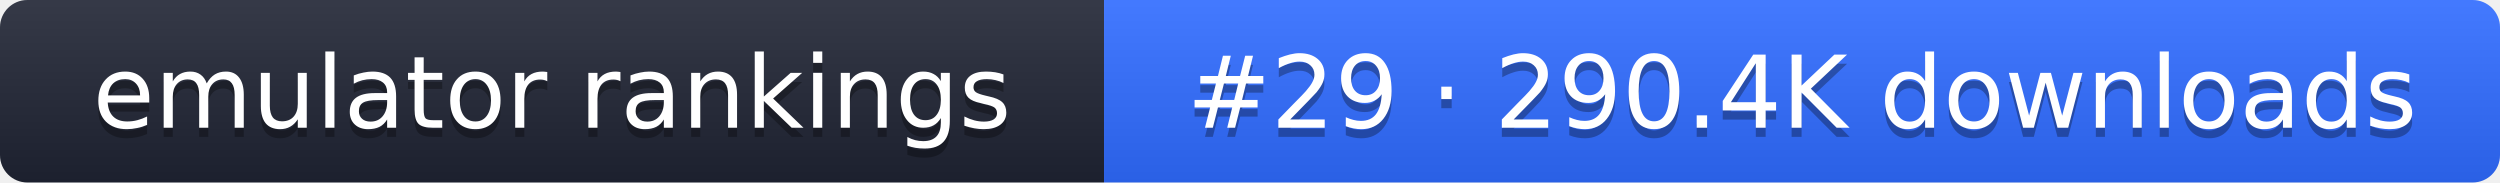
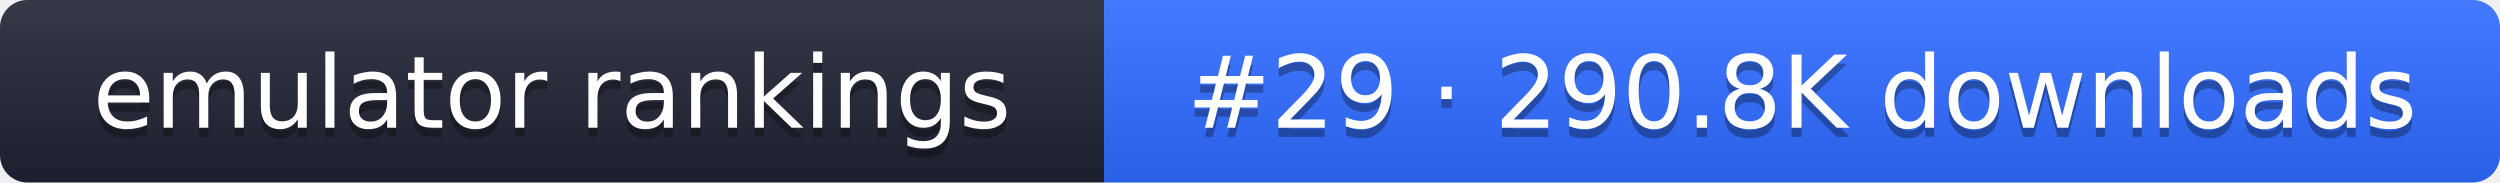
- <svg xmlns="http://www.w3.org/2000/svg" width="274" height="20" role="img" aria-label="emulator rankings: #29 · 290.4K downloads">
+ <svg xmlns="http://www.w3.org/2000/svg" width="274" height="20" role="img" aria-label="emulator rankings: #29 · 290.8K downloads">
  <linearGradient id="g" x2="0" y2="100%">
    <stop offset="0" stop-color="#fff" stop-opacity=".1" />
    <stop offset="1" stop-opacity=".1" />
  </linearGradient>
  <clipPath id="r">
    <rect width="274" height="20" rx="3" fill="#fff" />
  </clipPath>
  <g clip-path="url(#r)">
    <rect width="121" height="20" fill="#1f2433" />
    <rect x="121" width="153" height="20" fill="#2f6bff" />
    <rect width="274" height="20" fill="url(#g)" />
  </g>
  <g fill="#fff" text-anchor="middle" font-family="Verdana,DejaVu Sans,sans-serif" font-size="11">
    <text x="60.5" y="15" fill="#010101" fill-opacity=".3">emulator rankings</text>
    <text x="60.5" y="14">emulator rankings</text>
-     <text x="197.5" y="15" fill="#010101" fill-opacity=".3">#29 · 290.4K downloads</text>
-     <text x="197.5" y="14">#29 · 290.4K downloads</text>
+     <text x="197.5" y="15" fill="#010101" fill-opacity=".3">#29 · 290.8K downloads</text>
+     <text x="197.5" y="14">#29 · 290.8K downloads</text>
  </g>
</svg>
